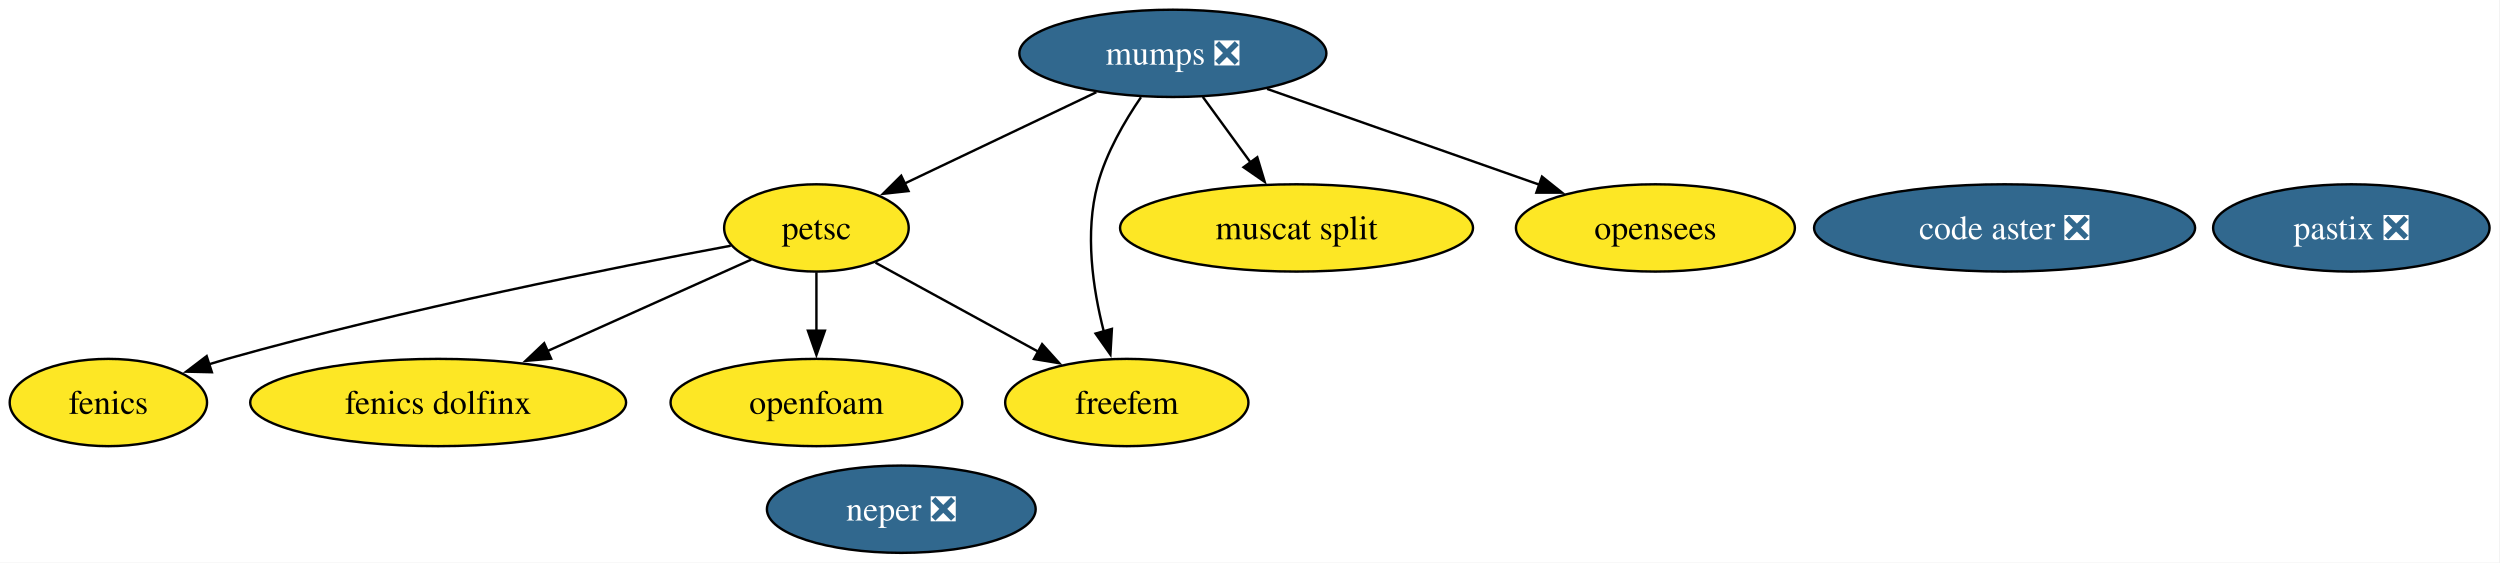
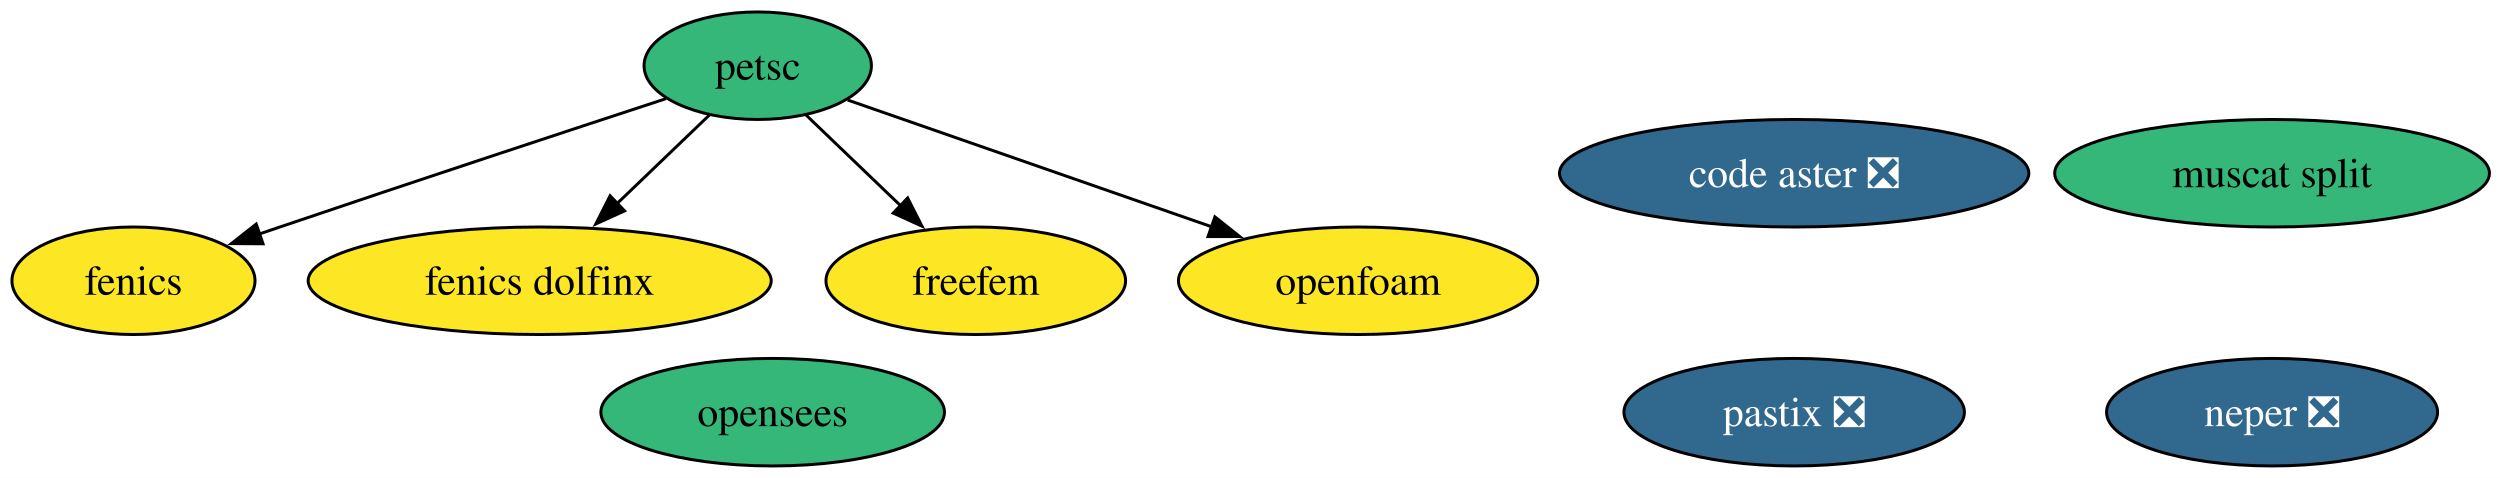
- <svg xmlns="http://www.w3.org/2000/svg" xmlns:xlink="http://www.w3.org/1999/xlink" width="1031pt" height="232pt" viewBox="0.00 0.00 1031.00 232.00">
-   <g id="graph0" class="graph" transform="scale(1 1) rotate(0) translate(4 228)">
-     <polygon fill="white" stroke="none" points="-4,4 -4,-228 1026.68,-228 1026.68,4 -4,4" />
+ <svg xmlns="http://www.w3.org/2000/svg" xmlns:xlink="http://www.w3.org/1999/xlink" width="837pt" height="160pt" viewBox="0.00 0.00 837.00 160.00">
+   <g id="graph0" class="graph" transform="scale(1 1) rotate(0) translate(4 156)">
+     <polygon fill="white" stroke="none" points="-4,4 -4,-156 833.46,-156 833.46,4 -4,4" />
    <g id="node1" class="node">
      <g id="a_node1">
        <a xlink:href="https://github.com/conda-forge/fenics-feedstock" xlink:title="fenics">
          <ellipse fill="#fde725" stroke="black" cx="40.69" cy="-62" rx="40.69" ry="18" />
          <text xml:space="preserve" text-anchor="middle" x="40.69" y="-57.33" font-family="Times,serif" font-size="14.00">fenics</text>
        </a>
      </g>
    </g>
    <g id="node2" class="node">
      <g id="a_node2">
-         <a xlink:href="https://github.com/conda-forge/mumps-feedstock/pull/141" xlink:title="mumps ❎">
-           <ellipse fill="#31688e" stroke="black" cx="479.69" cy="-206" rx="63.31" ry="18" />
-           <text xml:space="preserve" text-anchor="middle" x="479.69" y="-201.32" font-family="Times,serif" font-size="14.00" fill="white">mumps ❎</text>
-         </a>
-       </g>
-     </g>
-     <g id="node3" class="node">
-       <g id="a_node3">
        <a xlink:href="https://github.com/conda-forge/petsc-feedstock" xlink:title="petsc">
-           <ellipse fill="#fde725" stroke="black" cx="332.69" cy="-134" rx="38.06" ry="18" />
-           <text xml:space="preserve" text-anchor="middle" x="332.69" y="-129.32" font-family="Times,serif" font-size="14.00">petsc</text>
-         </a>
-       </g>
-     </g>
-     <g id="edge4" class="edge">
-       <path fill="none" stroke="black" d="M448.15,-189.98C424.93,-178.93 393.3,-163.86 369.02,-152.3" />
-       <polygon fill="black" stroke="black" points="370.67,-149.21 360.14,-148.07 367.66,-155.53 370.67,-149.21" />
-     </g>
-     <g id="node6" class="node">
-       <g id="a_node6">
-         <a xlink:href="https://github.com/conda-forge/freefem-feedstock" xlink:title="freefem">
-           <ellipse fill="#fde725" stroke="black" cx="460.69" cy="-62" rx="50.16" ry="18" />
-           <text xml:space="preserve" text-anchor="middle" x="460.69" y="-57.33" font-family="Times,serif" font-size="14.00">freefem</text>
+           <ellipse fill="#35b779" stroke="black" cx="249.69" cy="-134" rx="38.06" ry="18" />
+           <text xml:space="preserve" text-anchor="middle" x="249.69" y="-129.32" font-family="Times,serif" font-size="14.00">petsc</text>
        </a>
      </g>
    </g>
    <g id="edge1" class="edge">
-       <path fill="none" stroke="black" d="M466.54,-187.91C459.76,-178.01 452.2,-164.96 448.69,-152 443.29,-132.1 446.67,-109 451.2,-91.33" />
-       <polygon fill="black" stroke="black" points="454.55,-92.36 453.93,-81.78 447.82,-90.44 454.55,-92.36" />
+       <path fill="none" stroke="black" d="M218.97,-122.97C186.73,-112.4 134.58,-95.22 89.69,-80 87.45,-79.24 85.17,-78.46 82.86,-77.67" />
+       <polygon fill="black" stroke="black" points="84.06,-74.38 73.46,-74.44 81.78,-81 84.06,-74.38" />
    </g>
-     <g id="node8" class="node">
-       <g id="a_node8">
-         <a xlink:href="https://github.com/conda-forge/muscat-split-feedstock" xlink:title="muscat split">
-           <ellipse fill="#fde725" stroke="black" cx="530.69" cy="-134" rx="72.78" ry="18" />
-           <text xml:space="preserve" text-anchor="middle" x="530.69" y="-129.32" font-family="Times,serif" font-size="14.00">muscat split</text>
-         </a>
-       </g>
-     </g>
-     <g id="edge2" class="edge">
-       <path fill="none" stroke="black" d="M492.03,-188.05C497.98,-179.89 505.25,-169.91 511.87,-160.82" />
-       <polygon fill="black" stroke="black" points="514.5,-163.16 517.56,-153.01 508.85,-159.03 514.5,-163.16" />
-     </g>
-     <g id="node11" class="node">
-       <g id="a_node11">
-         <a xlink:href="https://github.com/conda-forge/opensees-feedstock" xlink:title="opensees">
-           <ellipse fill="#fde725" stroke="black" cx="678.69" cy="-134" rx="57.52" ry="18" />
-           <text xml:space="preserve" text-anchor="middle" x="678.69" y="-129.32" font-family="Times,serif" font-size="14.00">opensees</text>
-         </a>
-       </g>
-     </g>
-     <g id="edge3" class="edge">
-       <path fill="none" stroke="black" d="M518.53,-191.34C550.68,-180.03 596.49,-163.91 630.89,-151.81" />
-       <polygon fill="black" stroke="black" points="631.92,-155.16 640.2,-148.54 629.6,-148.56 631.92,-155.16" />
-     </g>
-     <g id="edge5" class="edge">
-       <path fill="none" stroke="black" d="M297.35,-126.66C249.77,-117.82 162.63,-100.53 89.69,-80 87.26,-79.32 84.77,-78.58 82.27,-77.81" />
-       <polygon fill="black" stroke="black" points="83.38,-74.49 72.79,-74.73 81.23,-81.15 83.38,-74.49" />
-     </g>
-     <g id="node5" class="node">
-       <g id="a_node5">
+     <g id="node4" class="node">
+       <g id="a_node4">
        <a xlink:href="https://github.com/conda-forge/fenics-dolfinx-feedstock" xlink:title="fenics dolfinx">
          <ellipse fill="#fde725" stroke="black" cx="176.69" cy="-62" rx="77.51" ry="18" />
          <text xml:space="preserve" text-anchor="middle" x="176.69" y="-57.33" font-family="Times,serif" font-size="14.00">fenics dolfinx</text>
        </a>
      </g>
    </g>
-     <g id="edge6" class="edge">
-       <path fill="none" stroke="black" d="M305.87,-120.97C282.8,-110.61 249.03,-95.46 221.8,-83.24" />
-       <polygon fill="black" stroke="black" points="223.28,-80.07 212.73,-79.17 220.42,-86.46 223.28,-80.07" />
+     <g id="edge2" class="edge">
+       <path fill="none" stroke="black" d="M233.48,-117.46C224.43,-108.78 212.93,-97.75 202.64,-87.89" />
+       <polygon fill="black" stroke="black" points="205.11,-85.4 195.47,-81.01 200.26,-90.46 205.11,-85.4" />
    </g>
-     <g id="edge7" class="edge">
-       <path fill="none" stroke="black" d="M357.06,-119.67C376.01,-109.31 402.6,-94.76 424.1,-83.01" />
-       <polygon fill="black" stroke="black" points="425.77,-86.08 432.87,-78.21 422.41,-79.94 425.77,-86.08" />
-     </g>
-     <g id="node10" class="node">
-       <g id="a_node10">
-         <a xlink:href="https://github.com/conda-forge/openfoam-feedstock" xlink:title="openfoam">
-           <ellipse fill="#fde725" stroke="black" cx="332.69" cy="-62" rx="60.15" ry="18" />
-           <text xml:space="preserve" text-anchor="middle" x="332.69" y="-57.33" font-family="Times,serif" font-size="14.00">openfoam</text>
+     <g id="node5" class="node">
+       <g id="a_node5">
+         <a xlink:href="https://github.com/conda-forge/freefem-feedstock" xlink:title="freefem">
+           <ellipse fill="#fde725" stroke="black" cx="322.69" cy="-62" rx="50.16" ry="18" />
+           <text xml:space="preserve" text-anchor="middle" x="322.69" y="-57.33" font-family="Times,serif" font-size="14.00">freefem</text>
        </a>
      </g>
    </g>
-     <g id="edge8" class="edge">
-       <path fill="none" stroke="black" d="M332.69,-115.7C332.69,-108.41 332.69,-99.73 332.69,-91.54" />
-       <polygon fill="black" stroke="black" points="336.19,-91.62 332.69,-81.62 329.19,-91.62 336.19,-91.62" />
+     <g id="edge3" class="edge">
+       <path fill="none" stroke="black" d="M265.89,-117.46C275.23,-108.5 287.18,-97.04 297.71,-86.95" />
+       <polygon fill="black" stroke="black" points="299.88,-89.72 304.68,-80.27 295.04,-84.66 299.88,-89.72" />
    </g>
-     <g id="node4" class="node">
-       <g id="a_node4">
+     <g id="node9" class="node">
+       <g id="a_node9">
+         <a xlink:href="https://github.com/conda-forge/openfoam-feedstock" xlink:title="openfoam">
+           <ellipse fill="#fde725" stroke="black" cx="450.69" cy="-62" rx="60.15" ry="18" />
+           <text xml:space="preserve" text-anchor="middle" x="450.69" y="-57.33" font-family="Times,serif" font-size="14.00">openfoam</text>
+         </a>
+       </g>
+     </g>
+     <g id="edge4" class="edge">
+       <path fill="none" stroke="black" d="M279.78,-122.52C311.97,-111.31 363.54,-93.35 401.62,-80.09" />
+       <polygon fill="black" stroke="black" points="402.75,-83.4 411.04,-76.81 400.45,-76.79 402.75,-83.4" />
+     </g>
+     <g id="node3" class="node">
+       <g id="a_node3">
        <a xlink:href="https://github.com/conda-forge/neper-feedstock/pull/26" xlink:title="neper ❎">
-           <ellipse fill="#31688e" stroke="black" cx="367.69" cy="-18" rx="55.42" ry="18" />
-           <text xml:space="preserve" text-anchor="middle" x="367.69" y="-13.32" font-family="Times,serif" font-size="14.00" fill="white">neper ❎</text>
+           <ellipse fill="#31688e" stroke="black" cx="756.69" cy="-18" rx="55.42" ry="18" />
+           <text xml:space="preserve" text-anchor="middle" x="756.69" y="-13.32" font-family="Times,serif" font-size="14.00" fill="white">neper ❎</text>
+         </a>
+       </g>
+     </g>
+     <g id="node6" class="node">
+       <g id="a_node6">
+         <a xlink:href="https://github.com/conda-forge/code-aster-feedstock/pull/148" xlink:title="code aster ❎">
+           <ellipse fill="#31688e" stroke="black" cx="596.69" cy="-98" rx="78.57" ry="18" />
+           <text xml:space="preserve" text-anchor="middle" x="596.69" y="-93.33" font-family="Times,serif" font-size="14.00" fill="white">code aster ❎</text>
        </a>
      </g>
    </g>
    <g id="node7" class="node">
      <g id="a_node7">
-         <a xlink:href="https://github.com/conda-forge/code-aster-feedstock/pull/148" xlink:title="code aster ❎">
-           <ellipse fill="#31688e" stroke="black" cx="822.69" cy="-134" rx="78.57" ry="18" />
-           <text xml:space="preserve" text-anchor="middle" x="822.69" y="-129.32" font-family="Times,serif" font-size="14.00" fill="white">code aster ❎</text>
+         <a xlink:href="https://github.com/conda-forge/muscat-split-feedstock" xlink:title="muscat split">
+           <ellipse fill="#35b779" stroke="black" cx="756.69" cy="-98" rx="72.78" ry="18" />
+           <text xml:space="preserve" text-anchor="middle" x="756.69" y="-93.33" font-family="Times,serif" font-size="14.00">muscat split</text>
        </a>
      </g>
    </g>
-     <g id="node9" class="node">
-       <g id="a_node9">
+     <g id="node8" class="node">
+       <g id="a_node8">
        <a xlink:href="https://github.com/conda-forge/pastix-feedstock/pull/14" xlink:title="pastix ❎">
-           <ellipse fill="#31688e" stroke="black" cx="965.69" cy="-134" rx="57" ry="18" />
-           <text xml:space="preserve" text-anchor="middle" x="965.69" y="-129.32" font-family="Times,serif" font-size="14.00" fill="white">pastix ❎</text>
+           <ellipse fill="#31688e" stroke="black" cx="596.69" cy="-18" rx="57" ry="18" />
+           <text xml:space="preserve" text-anchor="middle" x="596.69" y="-13.32" font-family="Times,serif" font-size="14.00" fill="white">pastix ❎</text>
+         </a>
+       </g>
+     </g>
+     <g id="node10" class="node">
+       <g id="a_node10">
+         <a xlink:href="https://github.com/conda-forge/opensees-feedstock" xlink:title="opensees">
+           <ellipse fill="#35b779" stroke="black" cx="254.69" cy="-18" rx="57.52" ry="18" />
+           <text xml:space="preserve" text-anchor="middle" x="254.69" y="-13.32" font-family="Times,serif" font-size="14.00">opensees</text>
        </a>
      </g>
    </g>
  </g>
</svg>
